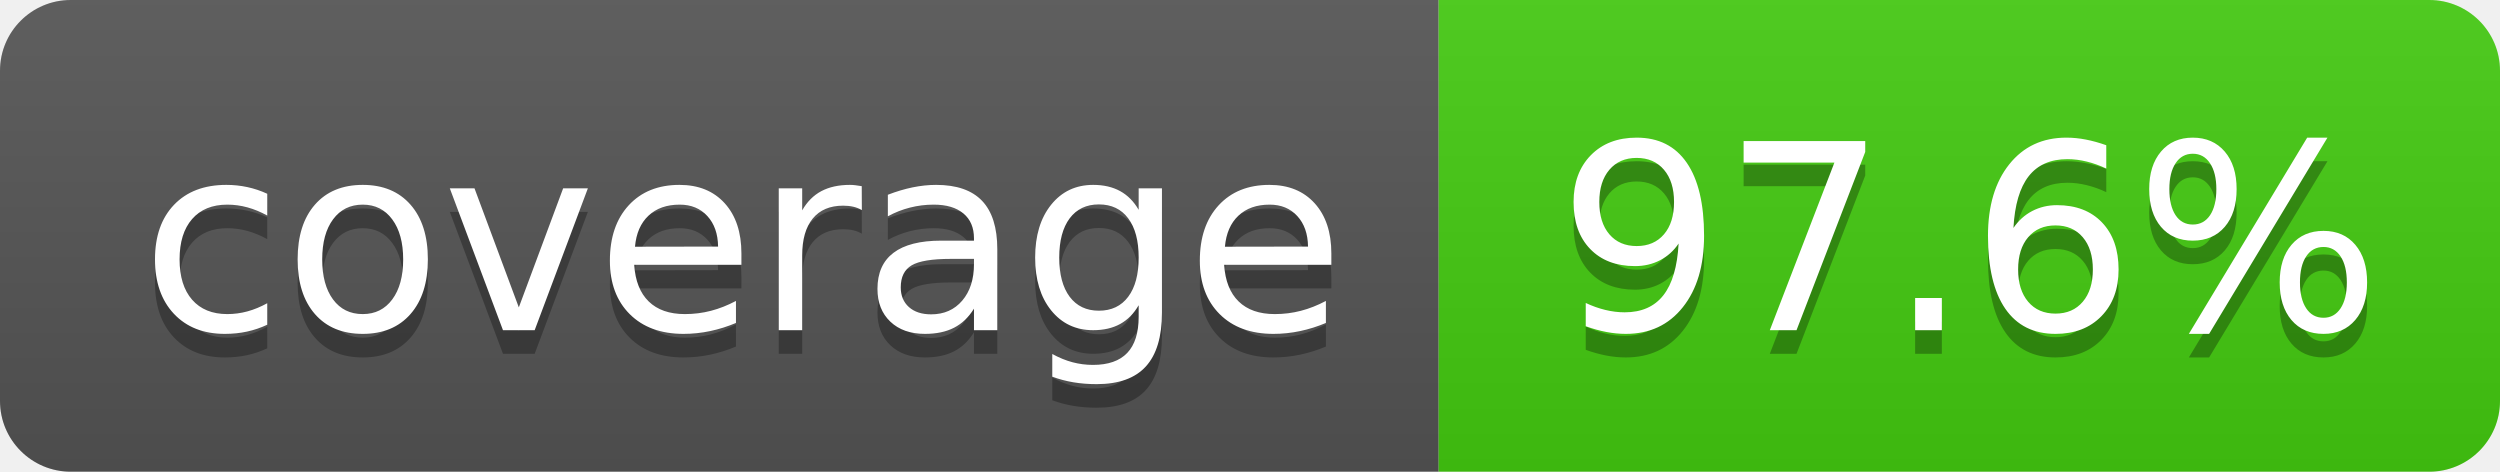
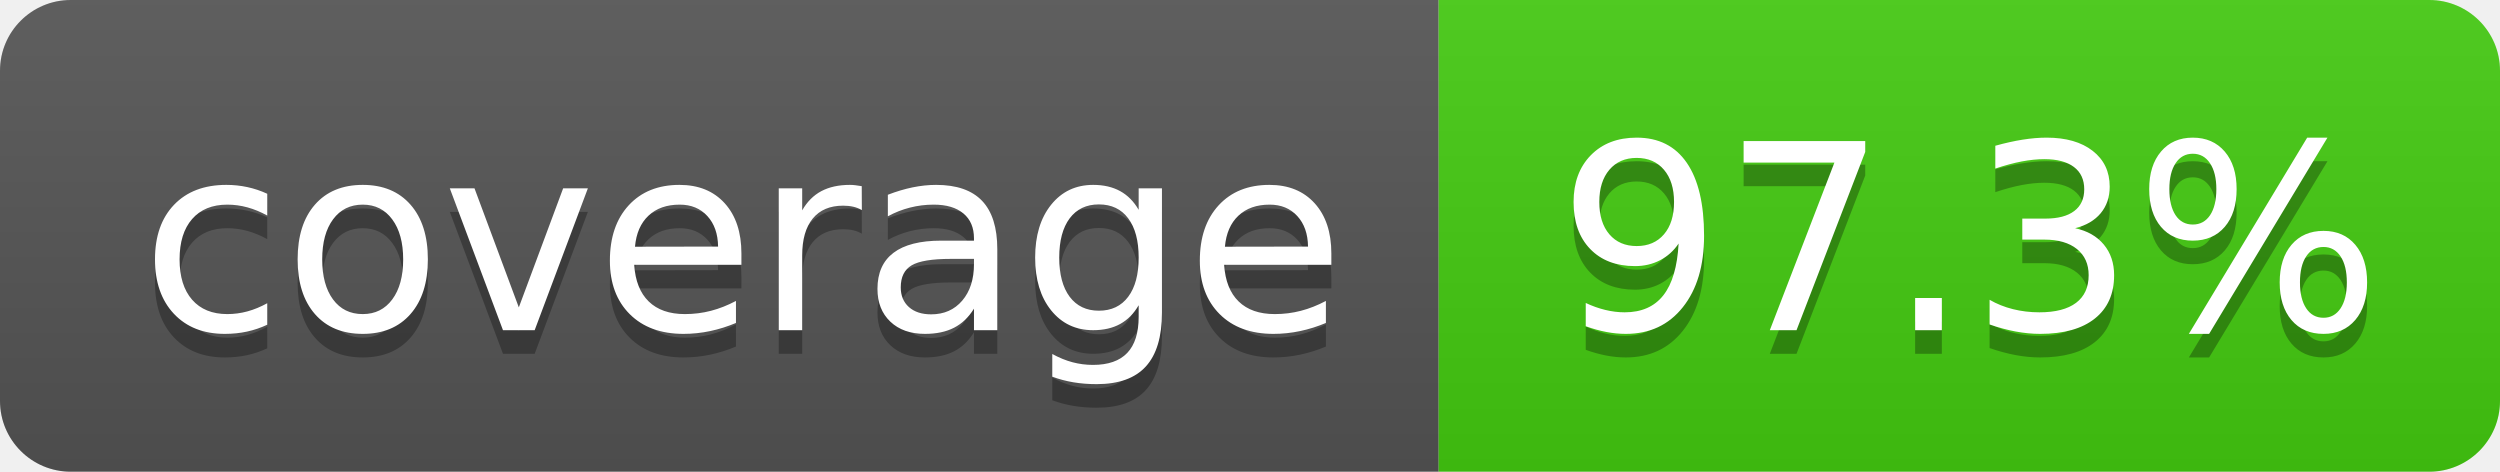
- <svg xmlns="http://www.w3.org/2000/svg" width="106" height="20" role="img" aria-label="coverage: 97.6%">
+ <svg xmlns="http://www.w3.org/2000/svg" width="106" height="20" role="img" aria-label="coverage: 97.3%">
  <linearGradient id="s" x2="0" y2="100%">
    <stop offset="0" stop-color="#bbb" stop-opacity=".1" />
    <stop offset="1" stop-opacity=".1" />
  </linearGradient>
  <clipPath id="r">
    <rect width="106" height="20" rx="3" fill="#fff" />
  </clipPath>
  <g clip-path="url(#r)">
    <rect width="61" height="20" fill="#555" />
    <rect x="61" width="45" height="20" fill="#4c1" />
    <rect width="106" height="20" fill="url(#s)" />
  </g>
  <g fill="#fff" text-anchor="middle" font-family="Verdana,Geneva,DejaVu Sans,sans-serif" text-rendering="geometricPrecision" font-size="110">
    <text aria-hidden="true" x="315" y="150" fill="#010101" fill-opacity=".3" transform="scale(.1)" textLength="510">coverage</text>
    <text x="315" y="140" transform="scale(.1)" fill="#fff" textLength="510">coverage</text>
-     <text aria-hidden="true" x="835" y="150" fill="#010101" fill-opacity=".3" transform="scale(.1)" textLength="350">97.6%</text>
-     <text x="835" y="140" transform="scale(.1)" fill="#fff" textLength="350">97.6%</text>
+     <text aria-hidden="true" x="835" y="150" fill="#010101" fill-opacity=".3" transform="scale(.1)" textLength="350">97.3%</text>
+     <text x="835" y="140" transform="scale(.1)" fill="#fff" textLength="350">97.3%</text>
  </g>
</svg>
